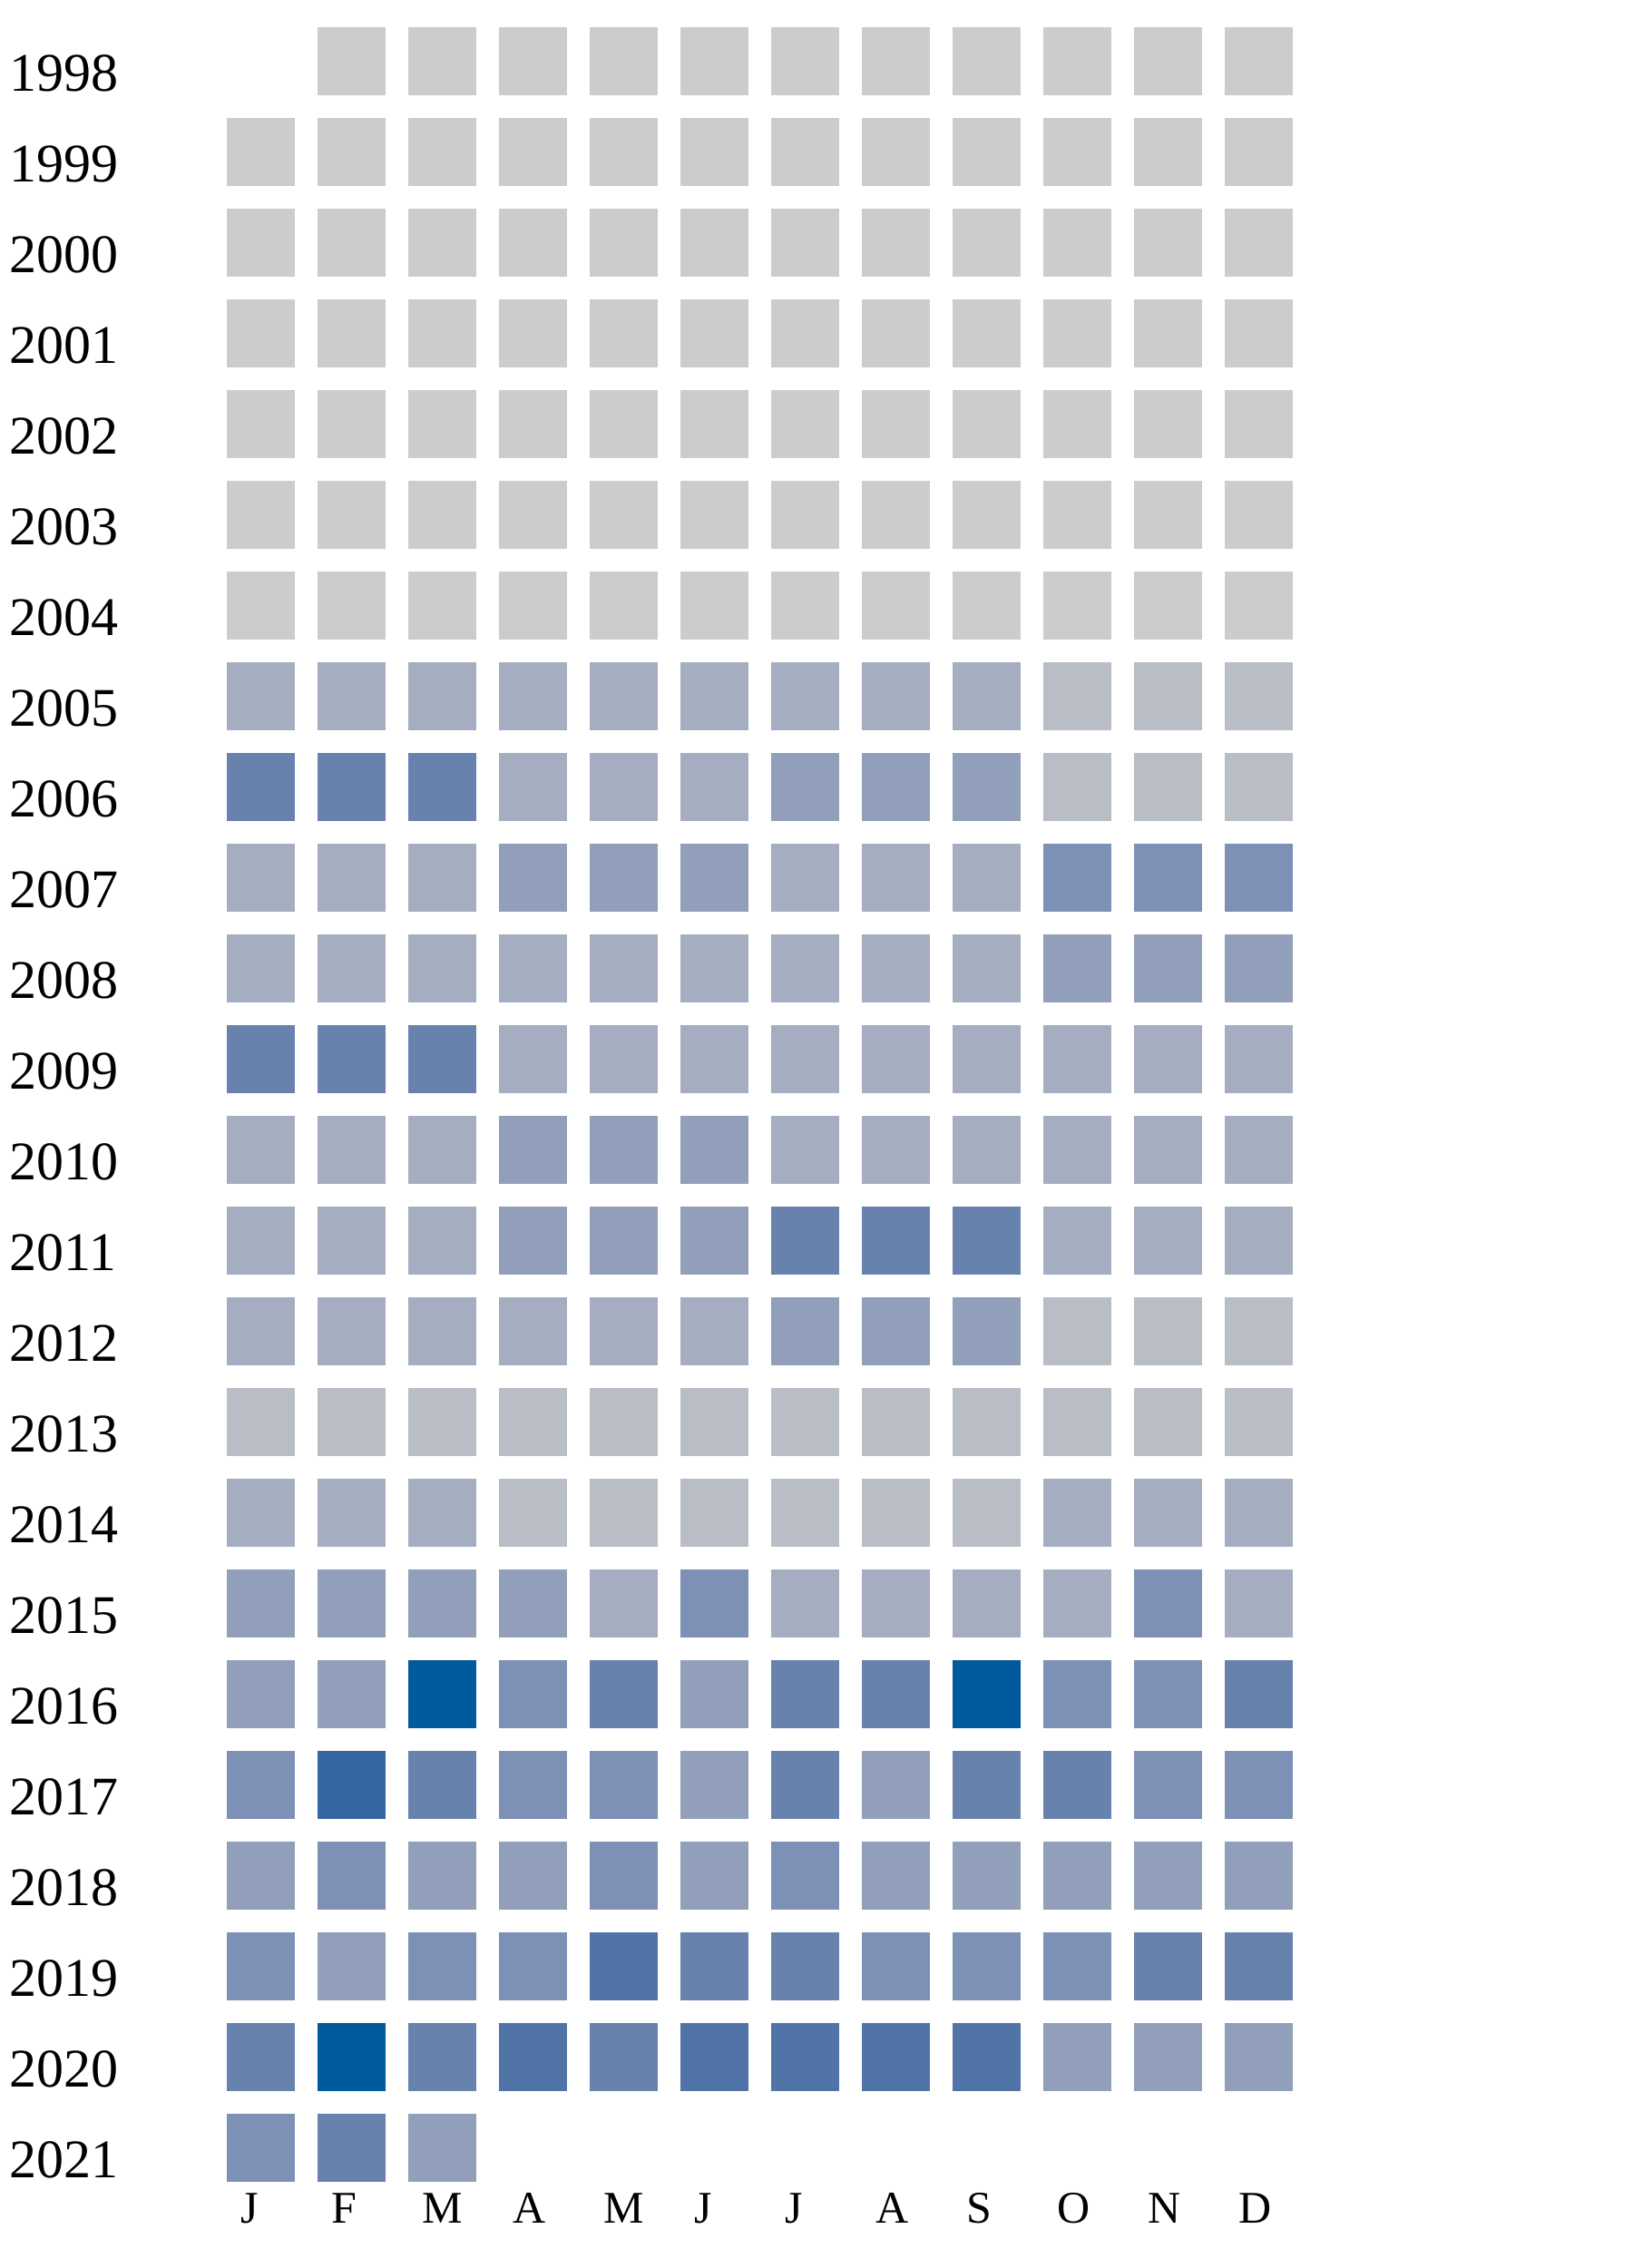
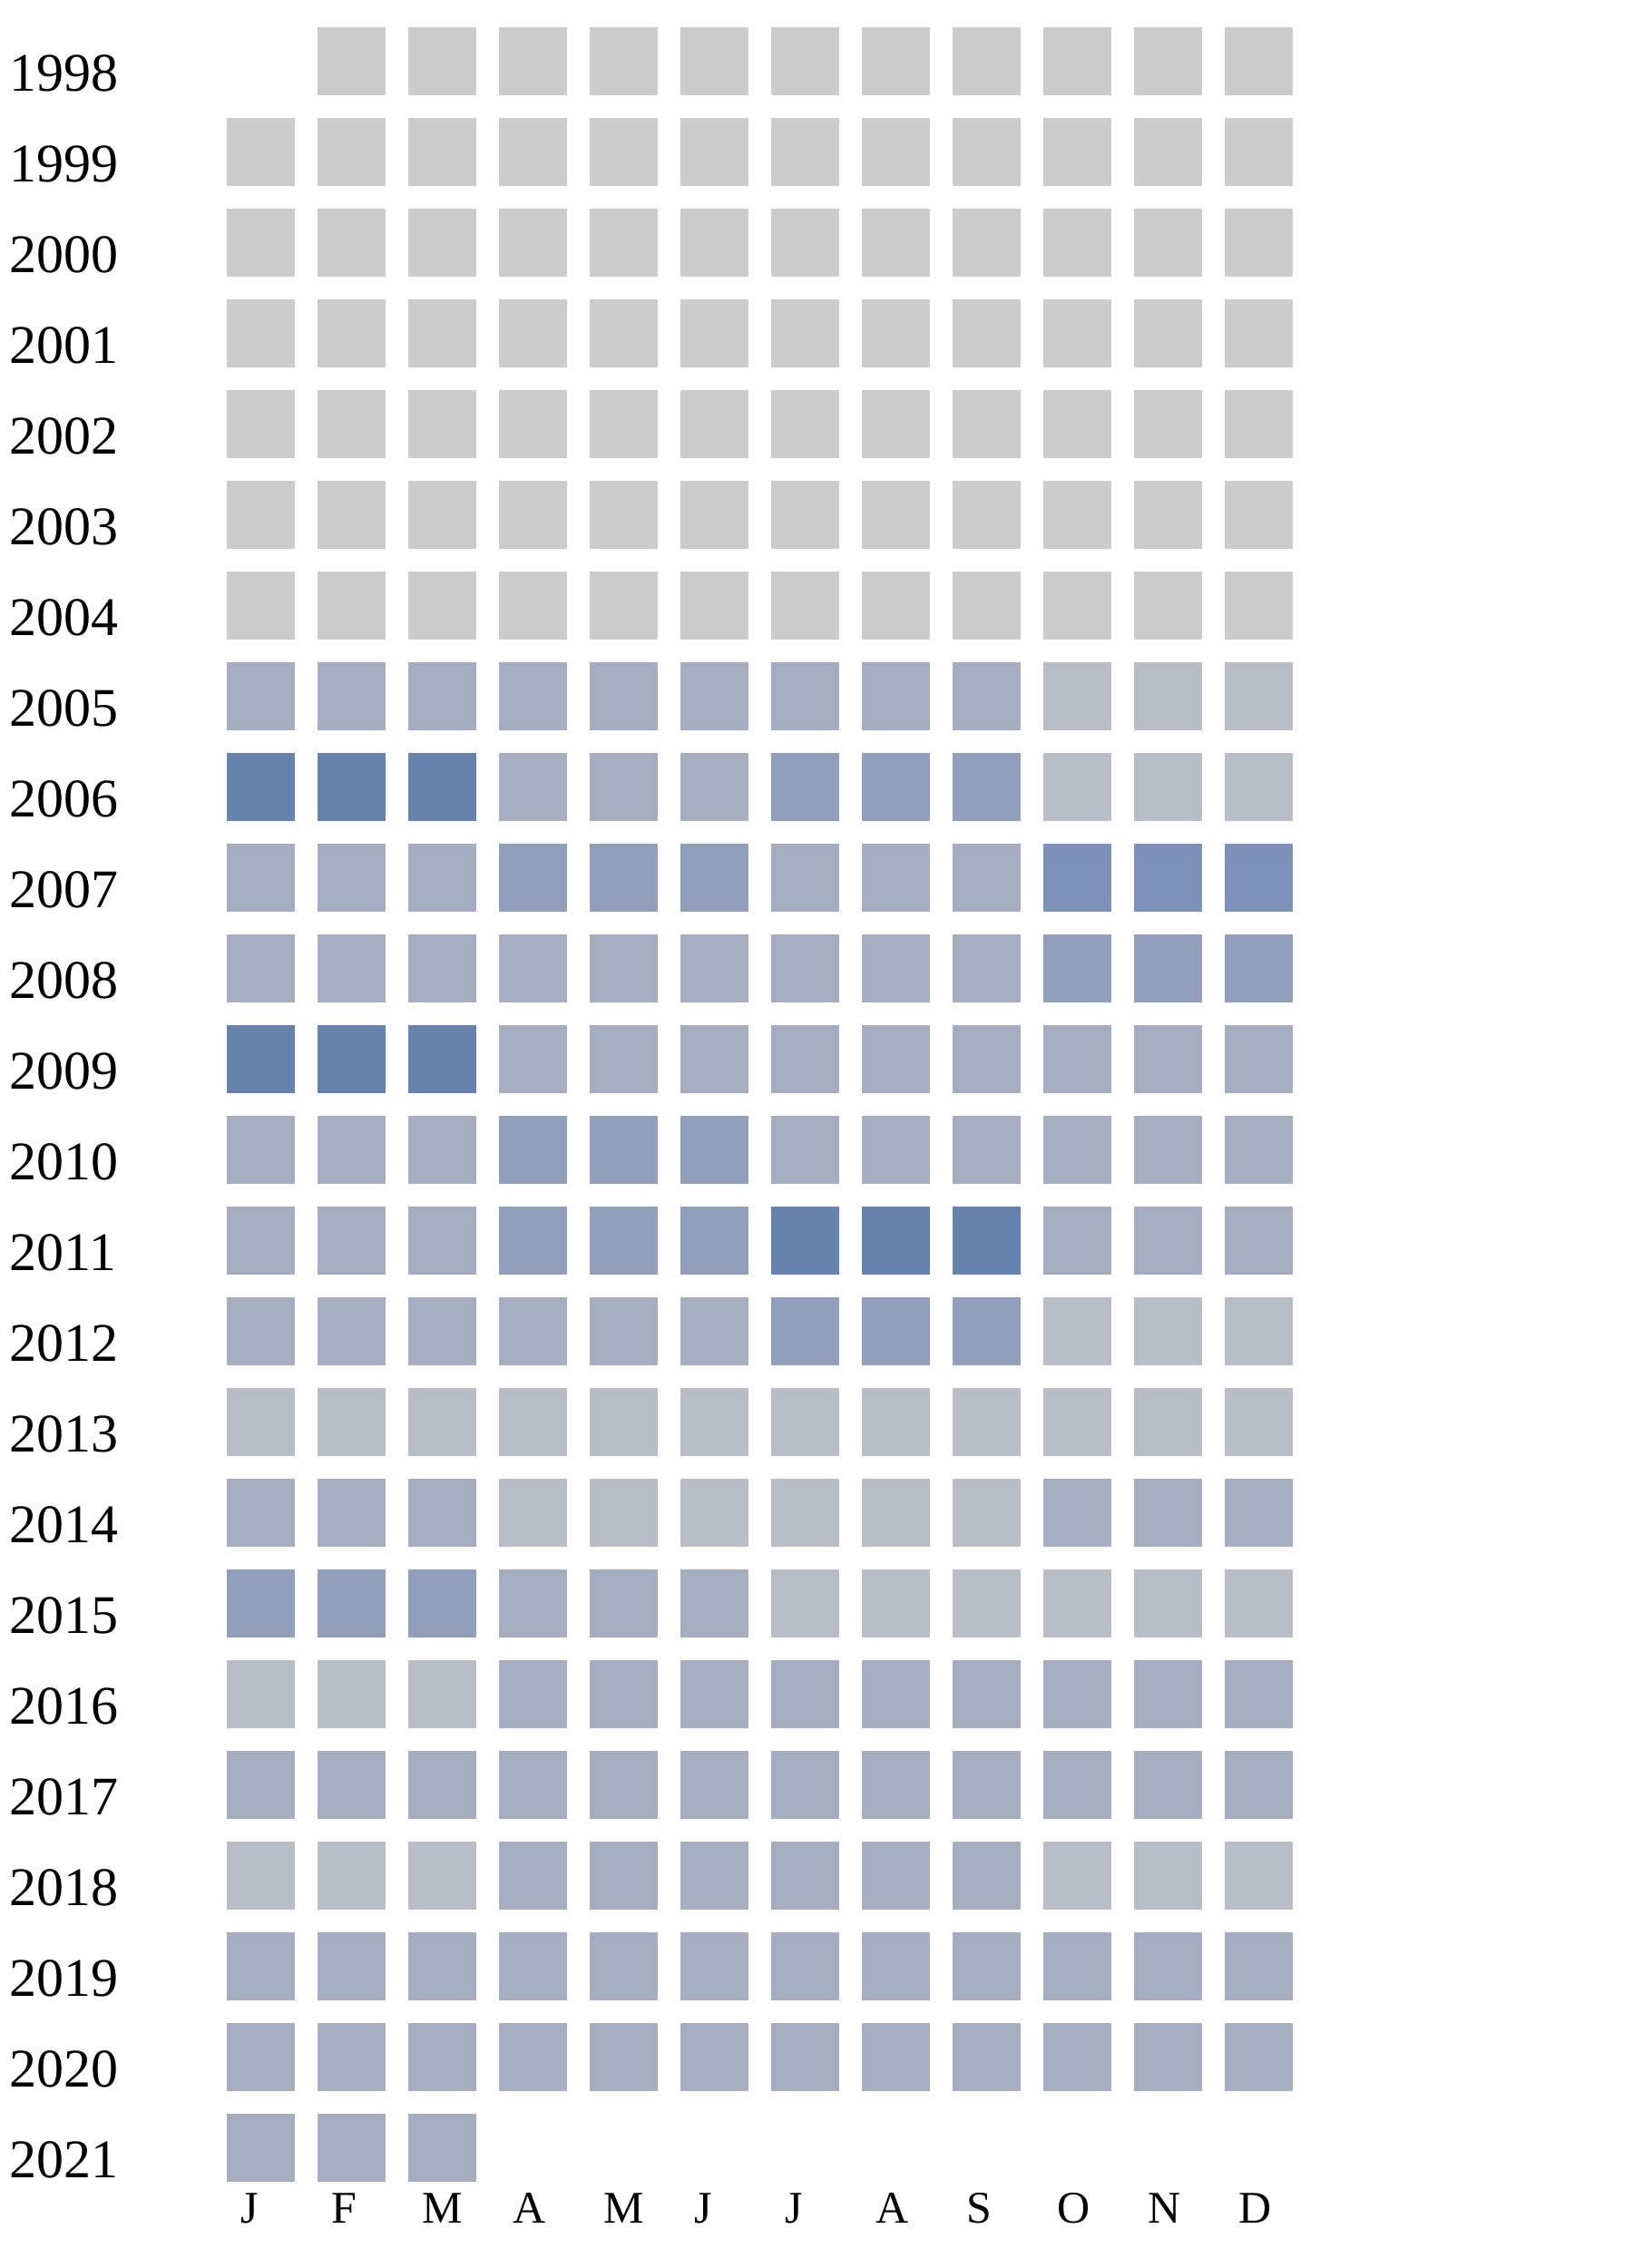
<svg xmlns="http://www.w3.org/2000/svg" width="360" height="500">
  <g transform="translate(0 0)">
    <text x="2" y="20">1998</text>
    <rect x="70" y="6" width="15" height="15" fill="#cccccc" />
    <rect x="90" y="6" width="15" height="15" fill="#cccccc" />
    <rect x="110" y="6" width="15" height="15" fill="#cccccc" />
    <rect x="130" y="6" width="15" height="15" fill="#cccccc" />
    <rect x="150" y="6" width="15" height="15" fill="#cccccc" />
    <rect x="170" y="6" width="15" height="15" fill="#cccccc" />
    <rect x="190" y="6" width="15" height="15" fill="#cccccc" />
    <rect x="210" y="6" width="15" height="15" fill="#cccccc" />
    <rect x="230" y="6" width="15" height="15" fill="#cccccc" />
    <rect x="250" y="6" width="15" height="15" fill="#cccccc" />
    <rect x="270" y="6" width="15" height="15" fill="#cccccc" />
  </g>
  <g transform="translate(0 20)">
    <text x="2" y="20">1999</text>
    <rect x="50" y="6" width="15" height="15" fill="#cccccc" />
    <rect x="70" y="6" width="15" height="15" fill="#cccccc" />
    <rect x="90" y="6" width="15" height="15" fill="#cccccc" />
    <rect x="110" y="6" width="15" height="15" fill="#cccccc" />
    <rect x="130" y="6" width="15" height="15" fill="#cccccc" />
    <rect x="150" y="6" width="15" height="15" fill="#cccccc" />
    <rect x="170" y="6" width="15" height="15" fill="#cccccc" />
    <rect x="190" y="6" width="15" height="15" fill="#cccccc" />
    <rect x="210" y="6" width="15" height="15" fill="#cccccc" />
    <rect x="230" y="6" width="15" height="15" fill="#cccccc" />
    <rect x="250" y="6" width="15" height="15" fill="#cccccc" />
    <rect x="270" y="6" width="15" height="15" fill="#cccccc" />
  </g>
  <g transform="translate(0 40)">
    <text x="2" y="20">2000</text>
    <rect x="50" y="6" width="15" height="15" fill="#cccccc" />
    <rect x="70" y="6" width="15" height="15" fill="#cccccc" />
    <rect x="90" y="6" width="15" height="15" fill="#cccccc" />
    <rect x="110" y="6" width="15" height="15" fill="#cccccc" />
    <rect x="130" y="6" width="15" height="15" fill="#cccccc" />
    <rect x="150" y="6" width="15" height="15" fill="#cccccc" />
    <rect x="170" y="6" width="15" height="15" fill="#cccccc" />
    <rect x="190" y="6" width="15" height="15" fill="#cccccc" />
    <rect x="210" y="6" width="15" height="15" fill="#cccccc" />
    <rect x="230" y="6" width="15" height="15" fill="#cccccc" />
    <rect x="250" y="6" width="15" height="15" fill="#cccccc" />
    <rect x="270" y="6" width="15" height="15" fill="#cccccc" />
  </g>
  <g transform="translate(0 60)">
    <text x="2" y="20">2001</text>
    <rect x="50" y="6" width="15" height="15" fill="#cccccc" />
    <rect x="70" y="6" width="15" height="15" fill="#cccccc" />
    <rect x="90" y="6" width="15" height="15" fill="#cccccc" />
    <rect x="110" y="6" width="15" height="15" fill="#cccccc" />
    <rect x="130" y="6" width="15" height="15" fill="#cccccc" />
    <rect x="150" y="6" width="15" height="15" fill="#cccccc" />
    <rect x="170" y="6" width="15" height="15" fill="#cccccc" />
    <rect x="190" y="6" width="15" height="15" fill="#cccccc" />
    <rect x="210" y="6" width="15" height="15" fill="#cccccc" />
    <rect x="230" y="6" width="15" height="15" fill="#cccccc" />
    <rect x="250" y="6" width="15" height="15" fill="#cccccc" />
    <rect x="270" y="6" width="15" height="15" fill="#cccccc" />
  </g>
  <g transform="translate(0 80)">
    <text x="2" y="20">2002</text>
    <rect x="50" y="6" width="15" height="15" fill="#cccccc" />
    <rect x="70" y="6" width="15" height="15" fill="#cccccc" />
    <rect x="90" y="6" width="15" height="15" fill="#cccccc" />
    <rect x="110" y="6" width="15" height="15" fill="#cccccc" />
    <rect x="130" y="6" width="15" height="15" fill="#cccccc" />
    <rect x="150" y="6" width="15" height="15" fill="#cccccc" />
    <rect x="170" y="6" width="15" height="15" fill="#cccccc" />
    <rect x="190" y="6" width="15" height="15" fill="#cccccc" />
    <rect x="210" y="6" width="15" height="15" fill="#cccccc" />
    <rect x="230" y="6" width="15" height="15" fill="#cccccc" />
    <rect x="250" y="6" width="15" height="15" fill="#cccccc" />
    <rect x="270" y="6" width="15" height="15" fill="#cccccc" />
  </g>
  <g transform="translate(0 100)">
    <text x="2" y="20">2003</text>
    <rect x="50" y="6" width="15" height="15" fill="#cccccc" />
    <rect x="70" y="6" width="15" height="15" fill="#cccccc" />
    <rect x="90" y="6" width="15" height="15" fill="#cccccc" />
    <rect x="110" y="6" width="15" height="15" fill="#cccccc" />
    <rect x="130" y="6" width="15" height="15" fill="#cccccc" />
    <rect x="150" y="6" width="15" height="15" fill="#cccccc" />
    <rect x="170" y="6" width="15" height="15" fill="#cccccc" />
    <rect x="190" y="6" width="15" height="15" fill="#cccccc" />
    <rect x="210" y="6" width="15" height="15" fill="#cccccc" />
    <rect x="230" y="6" width="15" height="15" fill="#cccccc" />
    <rect x="250" y="6" width="15" height="15" fill="#cccccc" />
    <rect x="270" y="6" width="15" height="15" fill="#cccccc" />
  </g>
  <g transform="translate(0 120)">
    <text x="2" y="20">2004</text>
    <rect x="50" y="6" width="15" height="15" fill="#cccccc" />
    <rect x="70" y="6" width="15" height="15" fill="#cccccc" />
    <rect x="90" y="6" width="15" height="15" fill="#cccccc" />
    <rect x="110" y="6" width="15" height="15" fill="#cccccc" />
    <rect x="130" y="6" width="15" height="15" fill="#cccccc" />
    <rect x="150" y="6" width="15" height="15" fill="#cccccc" />
    <rect x="170" y="6" width="15" height="15" fill="#cccccc" />
    <rect x="190" y="6" width="15" height="15" fill="#cccccc" />
    <rect x="210" y="6" width="15" height="15" fill="#cccccc" />
    <rect x="230" y="6" width="15" height="15" fill="#cccccc" />
    <rect x="250" y="6" width="15" height="15" fill="#cccccc" />
    <rect x="270" y="6" width="15" height="15" fill="#cccccc" />
  </g>
  <g transform="translate(0 140)">
    <text x="2" y="20">2005</text>
    <rect x="50" y="6" width="15" height="15" fill="#a5aec0" />
    <rect x="70" y="6" width="15" height="15" fill="#a5aec0" />
    <rect x="90" y="6" width="15" height="15" fill="#a5aec0" />
    <rect x="110" y="6" width="15" height="15" fill="#a5aec0" />
    <rect x="130" y="6" width="15" height="15" fill="#a5aec0" />
    <rect x="150" y="6" width="15" height="15" fill="#a5aec0" />
    <rect x="170" y="6" width="15" height="15" fill="#a5aec0" />
    <rect x="190" y="6" width="15" height="15" fill="#a5aec0" />
    <rect x="210" y="6" width="15" height="15" fill="#a5aec0" />
    <rect x="230" y="6" width="15" height="15" fill="#b9bdc6" />
    <rect x="250" y="6" width="15" height="15" fill="#b9bdc6" />
    <rect x="270" y="6" width="15" height="15" fill="#b9bdc6" />
  </g>
  <g transform="translate(0 160)">
    <text x="2" y="20">2006</text>
    <rect x="50" y="6" width="15" height="15" fill="#6882ae" />
    <rect x="70" y="6" width="15" height="15" fill="#6882ae" />
    <rect x="90" y="6" width="15" height="15" fill="#6882ae" />
    <rect x="110" y="6" width="15" height="15" fill="#a5aec0" />
    <rect x="130" y="6" width="15" height="15" fill="#a5aec0" />
    <rect x="150" y="6" width="15" height="15" fill="#a5aec0" />
    <rect x="170" y="6" width="15" height="15" fill="#919fba" />
    <rect x="190" y="6" width="15" height="15" fill="#919fba" />
    <rect x="210" y="6" width="15" height="15" fill="#919fba" />
    <rect x="230" y="6" width="15" height="15" fill="#b9bdc6" />
    <rect x="250" y="6" width="15" height="15" fill="#b9bdc6" />
    <rect x="270" y="6" width="15" height="15" fill="#b9bdc6" />
  </g>
  <g transform="translate(0 180)">
    <text x="2" y="20">2007</text>
    <rect x="50" y="6" width="15" height="15" fill="#a5aec0" />
    <rect x="70" y="6" width="15" height="15" fill="#a5aec0" />
    <rect x="90" y="6" width="15" height="15" fill="#a5aec0" />
    <rect x="110" y="6" width="15" height="15" fill="#919fba" />
    <rect x="130" y="6" width="15" height="15" fill="#919fba" />
    <rect x="150" y="6" width="15" height="15" fill="#919fba" />
    <rect x="170" y="6" width="15" height="15" fill="#a5aec0" />
    <rect x="190" y="6" width="15" height="15" fill="#a5aec0" />
    <rect x="210" y="6" width="15" height="15" fill="#a5aec0" />
    <rect x="230" y="6" width="15" height="15" fill="#7d90b5" />
    <rect x="250" y="6" width="15" height="15" fill="#7d90b5" />
    <rect x="270" y="6" width="15" height="15" fill="#7d90b5" />
  </g>
  <g transform="translate(0 200)">
    <text x="2" y="20">2008</text>
    <rect x="50" y="6" width="15" height="15" fill="#a5aec0" />
    <rect x="70" y="6" width="15" height="15" fill="#a5aec0" />
    <rect x="90" y="6" width="15" height="15" fill="#a5aec0" />
    <rect x="110" y="6" width="15" height="15" fill="#a5aec0" />
    <rect x="130" y="6" width="15" height="15" fill="#a5aec0" />
    <rect x="150" y="6" width="15" height="15" fill="#a5aec0" />
    <rect x="170" y="6" width="15" height="15" fill="#a5aec0" />
    <rect x="190" y="6" width="15" height="15" fill="#a5aec0" />
    <rect x="210" y="6" width="15" height="15" fill="#a5aec0" />
    <rect x="230" y="6" width="15" height="15" fill="#919fba" />
    <rect x="250" y="6" width="15" height="15" fill="#919fba" />
    <rect x="270" y="6" width="15" height="15" fill="#919fba" />
  </g>
  <g transform="translate(0 220)">
    <text x="2" y="20">2009</text>
    <rect x="50" y="6" width="15" height="15" fill="#6882ae" />
    <rect x="70" y="6" width="15" height="15" fill="#6882ae" />
    <rect x="90" y="6" width="15" height="15" fill="#6882ae" />
    <rect x="110" y="6" width="15" height="15" fill="#a5aec0" />
    <rect x="130" y="6" width="15" height="15" fill="#a5aec0" />
    <rect x="150" y="6" width="15" height="15" fill="#a5aec0" />
    <rect x="170" y="6" width="15" height="15" fill="#a5aec0" />
    <rect x="190" y="6" width="15" height="15" fill="#a5aec0" />
    <rect x="210" y="6" width="15" height="15" fill="#a5aec0" />
    <rect x="230" y="6" width="15" height="15" fill="#a5aec0" />
    <rect x="250" y="6" width="15" height="15" fill="#a5aec0" />
    <rect x="270" y="6" width="15" height="15" fill="#a5aec0" />
  </g>
  <g transform="translate(0 240)">
    <text x="2" y="20">2010</text>
    <rect x="50" y="6" width="15" height="15" fill="#a5aec0" />
    <rect x="70" y="6" width="15" height="15" fill="#a5aec0" />
    <rect x="90" y="6" width="15" height="15" fill="#a5aec0" />
    <rect x="110" y="6" width="15" height="15" fill="#919fba" />
    <rect x="130" y="6" width="15" height="15" fill="#919fba" />
    <rect x="150" y="6" width="15" height="15" fill="#919fba" />
    <rect x="170" y="6" width="15" height="15" fill="#a5aec0" />
    <rect x="190" y="6" width="15" height="15" fill="#a5aec0" />
    <rect x="210" y="6" width="15" height="15" fill="#a5aec0" />
    <rect x="230" y="6" width="15" height="15" fill="#a5aec0" />
    <rect x="250" y="6" width="15" height="15" fill="#a5aec0" />
    <rect x="270" y="6" width="15" height="15" fill="#a5aec0" />
  </g>
  <g transform="translate(0 260)">
    <text x="2" y="20">2011</text>
    <rect x="50" y="6" width="15" height="15" fill="#a5aec0" />
    <rect x="70" y="6" width="15" height="15" fill="#a5aec0" />
    <rect x="90" y="6" width="15" height="15" fill="#a5aec0" />
    <rect x="110" y="6" width="15" height="15" fill="#919fba" />
    <rect x="130" y="6" width="15" height="15" fill="#919fba" />
    <rect x="150" y="6" width="15" height="15" fill="#919fba" />
    <rect x="170" y="6" width="15" height="15" fill="#6882ae" />
    <rect x="190" y="6" width="15" height="15" fill="#6882ae" />
    <rect x="210" y="6" width="15" height="15" fill="#6882ae" />
    <rect x="230" y="6" width="15" height="15" fill="#a5aec0" />
    <rect x="250" y="6" width="15" height="15" fill="#a5aec0" />
    <rect x="270" y="6" width="15" height="15" fill="#a5aec0" />
  </g>
  <g transform="translate(0 280)">
    <text x="2" y="20">2012</text>
    <rect x="50" y="6" width="15" height="15" fill="#a5aec0" />
    <rect x="70" y="6" width="15" height="15" fill="#a5aec0" />
    <rect x="90" y="6" width="15" height="15" fill="#a5aec0" />
    <rect x="110" y="6" width="15" height="15" fill="#a5aec0" />
    <rect x="130" y="6" width="15" height="15" fill="#a5aec0" />
    <rect x="150" y="6" width="15" height="15" fill="#a5aec0" />
    <rect x="170" y="6" width="15" height="15" fill="#919fba" />
    <rect x="190" y="6" width="15" height="15" fill="#919fba" />
    <rect x="210" y="6" width="15" height="15" fill="#919fba" />
    <rect x="230" y="6" width="15" height="15" fill="#b9bdc6" />
    <rect x="250" y="6" width="15" height="15" fill="#b9bdc6" />
    <rect x="270" y="6" width="15" height="15" fill="#b9bdc6" />
  </g>
  <g transform="translate(0 300)">
    <text x="2" y="20">2013</text>
    <rect x="50" y="6" width="15" height="15" fill="#b9bdc6" />
    <rect x="70" y="6" width="15" height="15" fill="#b9bdc6" />
    <rect x="90" y="6" width="15" height="15" fill="#b9bdc6" />
    <rect x="110" y="6" width="15" height="15" fill="#b9bdc6" />
    <rect x="130" y="6" width="15" height="15" fill="#b9bdc6" />
    <rect x="150" y="6" width="15" height="15" fill="#b9bdc6" />
    <rect x="170" y="6" width="15" height="15" fill="#b9bdc6" />
    <rect x="190" y="6" width="15" height="15" fill="#b9bdc6" />
    <rect x="210" y="6" width="15" height="15" fill="#b9bdc6" />
    <rect x="230" y="6" width="15" height="15" fill="#b9bdc6" />
    <rect x="250" y="6" width="15" height="15" fill="#b9bdc6" />
    <rect x="270" y="6" width="15" height="15" fill="#b9bdc6" />
  </g>
  <g transform="translate(0 320)">
    <text x="2" y="20">2014</text>
    <rect x="50" y="6" width="15" height="15" fill="#a5aec0" />
    <rect x="70" y="6" width="15" height="15" fill="#a5aec0" />
    <rect x="90" y="6" width="15" height="15" fill="#a5aec0" />
    <rect x="110" y="6" width="15" height="15" fill="#b9bdc6" />
    <rect x="130" y="6" width="15" height="15" fill="#b9bdc6" />
    <rect x="150" y="6" width="15" height="15" fill="#b9bdc6" />
    <rect x="170" y="6" width="15" height="15" fill="#b9bdc6" />
    <rect x="190" y="6" width="15" height="15" fill="#b9bdc6" />
    <rect x="210" y="6" width="15" height="15" fill="#b9bdc6" />
    <rect x="230" y="6" width="15" height="15" fill="#a5aec0" />
    <rect x="250" y="6" width="15" height="15" fill="#a5aec0" />
    <rect x="270" y="6" width="15" height="15" fill="#a5aec0" />
  </g>
  <g transform="translate(0 340)">
    <text x="2" y="20">2015</text>
    <rect x="50" y="6" width="15" height="15" fill="#919fba" />
    <rect x="70" y="6" width="15" height="15" fill="#919fba" />
    <rect x="90" y="6" width="15" height="15" fill="#919fba" />
-     <rect x="110" y="6" width="15" height="15" fill="#919fba" />
-     <rect x="130" y="6" width="15" height="15" fill="#a5aec0" />
-     <rect x="150" y="6" width="15" height="15" fill="#7d90b5" />
-     <rect x="170" y="6" width="15" height="15" fill="#a5aec0" />
-     <rect x="190" y="6" width="15" height="15" fill="#a5aec0" />
-     <rect x="210" y="6" width="15" height="15" fill="#a5aec0" />
-     <rect x="230" y="6" width="15" height="15" fill="#a5aec0" />
-     <rect x="250" y="6" width="15" height="15" fill="#7d90b5" />
-     <rect x="270" y="6" width="15" height="15" fill="#a5aec0" />
+     <rect x="110" y="6" width="15" height="15" fill="#a5aec0" />
+     <rect x="130" y="6" width="15" height="15" fill="#a5aec0" />
+     <rect x="150" y="6" width="15" height="15" fill="#a5aec0" />
+     <rect x="170" y="6" width="15" height="15" fill="#b9bdc6" />
+     <rect x="190" y="6" width="15" height="15" fill="#b9bdc6" />
+     <rect x="210" y="6" width="15" height="15" fill="#b9bdc6" />
+     <rect x="230" y="6" width="15" height="15" fill="#b9bdc6" />
+     <rect x="250" y="6" width="15" height="15" fill="#b9bdc6" />
+     <rect x="270" y="6" width="15" height="15" fill="#b9bdc6" />
  </g>
  <g transform="translate(0 360)">
    <text x="2" y="20">2016</text>
-     <rect x="50" y="6" width="15" height="15" fill="#919fba" />
-     <rect x="70" y="6" width="15" height="15" fill="#919fba" />
-     <rect x="90" y="6" width="15" height="15" fill="#005a9c" />
-     <rect x="110" y="6" width="15" height="15" fill="#7d90b5" />
-     <rect x="130" y="6" width="15" height="15" fill="#6882ae" />
-     <rect x="150" y="6" width="15" height="15" fill="#919fba" />
-     <rect x="170" y="6" width="15" height="15" fill="#6882ae" />
-     <rect x="190" y="6" width="15" height="15" fill="#6882ae" />
-     <rect x="210" y="6" width="15" height="15" fill="#005a9c" />
-     <rect x="230" y="6" width="15" height="15" fill="#7d90b5" />
-     <rect x="250" y="6" width="15" height="15" fill="#7d90b5" />
-     <rect x="270" y="6" width="15" height="15" fill="#6882ae" />
+     <rect x="50" y="6" width="15" height="15" fill="#b9bdc6" />
+     <rect x="70" y="6" width="15" height="15" fill="#b9bdc6" />
+     <rect x="90" y="6" width="15" height="15" fill="#b9bdc6" />
+     <rect x="110" y="6" width="15" height="15" fill="#a5aec0" />
+     <rect x="130" y="6" width="15" height="15" fill="#a5aec0" />
+     <rect x="150" y="6" width="15" height="15" fill="#a5aec0" />
+     <rect x="170" y="6" width="15" height="15" fill="#a5aec0" />
+     <rect x="190" y="6" width="15" height="15" fill="#a5aec0" />
+     <rect x="210" y="6" width="15" height="15" fill="#a5aec0" />
+     <rect x="230" y="6" width="15" height="15" fill="#a5aec0" />
+     <rect x="250" y="6" width="15" height="15" fill="#a5aec0" />
+     <rect x="270" y="6" width="15" height="15" fill="#a5aec0" />
  </g>
  <g transform="translate(0 380)">
    <text x="2" y="20">2017</text>
-     <rect x="50" y="6" width="15" height="15" fill="#7d90b5" />
-     <rect x="70" y="6" width="15" height="15" fill="#3667a2" />
-     <rect x="90" y="6" width="15" height="15" fill="#6882ae" />
-     <rect x="110" y="6" width="15" height="15" fill="#7d90b5" />
-     <rect x="130" y="6" width="15" height="15" fill="#7d90b5" />
-     <rect x="150" y="6" width="15" height="15" fill="#919fba" />
-     <rect x="170" y="6" width="15" height="15" fill="#6882ae" />
-     <rect x="190" y="6" width="15" height="15" fill="#919fba" />
-     <rect x="210" y="6" width="15" height="15" fill="#6882ae" />
-     <rect x="230" y="6" width="15" height="15" fill="#6882ae" />
-     <rect x="250" y="6" width="15" height="15" fill="#7d90b5" />
-     <rect x="270" y="6" width="15" height="15" fill="#7d90b5" />
+     <rect x="50" y="6" width="15" height="15" fill="#a5aec0" />
+     <rect x="70" y="6" width="15" height="15" fill="#a5aec0" />
+     <rect x="90" y="6" width="15" height="15" fill="#a5aec0" />
+     <rect x="110" y="6" width="15" height="15" fill="#a5aec0" />
+     <rect x="130" y="6" width="15" height="15" fill="#a5aec0" />
+     <rect x="150" y="6" width="15" height="15" fill="#a5aec0" />
+     <rect x="170" y="6" width="15" height="15" fill="#a5aec0" />
+     <rect x="190" y="6" width="15" height="15" fill="#a5aec0" />
+     <rect x="210" y="6" width="15" height="15" fill="#a5aec0" />
+     <rect x="230" y="6" width="15" height="15" fill="#a5aec0" />
+     <rect x="250" y="6" width="15" height="15" fill="#a5aec0" />
+     <rect x="270" y="6" width="15" height="15" fill="#a5aec0" />
  </g>
  <g transform="translate(0 400)">
    <text x="2" y="20">2018</text>
-     <rect x="50" y="6" width="15" height="15" fill="#919fba" />
-     <rect x="70" y="6" width="15" height="15" fill="#7d90b5" />
-     <rect x="90" y="6" width="15" height="15" fill="#919fba" />
-     <rect x="110" y="6" width="15" height="15" fill="#919fba" />
-     <rect x="130" y="6" width="15" height="15" fill="#7d90b5" />
-     <rect x="150" y="6" width="15" height="15" fill="#919fba" />
-     <rect x="170" y="6" width="15" height="15" fill="#7d90b5" />
-     <rect x="190" y="6" width="15" height="15" fill="#919fba" />
-     <rect x="210" y="6" width="15" height="15" fill="#919fba" />
-     <rect x="230" y="6" width="15" height="15" fill="#919fba" />
-     <rect x="250" y="6" width="15" height="15" fill="#919fba" />
-     <rect x="270" y="6" width="15" height="15" fill="#919fba" />
+     <rect x="50" y="6" width="15" height="15" fill="#b9bdc6" />
+     <rect x="70" y="6" width="15" height="15" fill="#b9bdc6" />
+     <rect x="90" y="6" width="15" height="15" fill="#b9bdc6" />
+     <rect x="110" y="6" width="15" height="15" fill="#a5aec0" />
+     <rect x="130" y="6" width="15" height="15" fill="#a5aec0" />
+     <rect x="150" y="6" width="15" height="15" fill="#a5aec0" />
+     <rect x="170" y="6" width="15" height="15" fill="#a5aec0" />
+     <rect x="190" y="6" width="15" height="15" fill="#a5aec0" />
+     <rect x="210" y="6" width="15" height="15" fill="#a5aec0" />
+     <rect x="230" y="6" width="15" height="15" fill="#b9bdc6" />
+     <rect x="250" y="6" width="15" height="15" fill="#b9bdc6" />
+     <rect x="270" y="6" width="15" height="15" fill="#b9bdc6" />
  </g>
  <g transform="translate(0 420)">
    <text x="2" y="20">2019</text>
-     <rect x="50" y="6" width="15" height="15" fill="#7d90b5" />
-     <rect x="70" y="6" width="15" height="15" fill="#919fba" />
-     <rect x="90" y="6" width="15" height="15" fill="#7d90b5" />
-     <rect x="110" y="6" width="15" height="15" fill="#7d90b5" />
-     <rect x="130" y="6" width="15" height="15" fill="#5174a8" />
-     <rect x="150" y="6" width="15" height="15" fill="#6882ae" />
-     <rect x="170" y="6" width="15" height="15" fill="#6882ae" />
-     <rect x="190" y="6" width="15" height="15" fill="#7d90b5" />
-     <rect x="210" y="6" width="15" height="15" fill="#7d90b5" />
-     <rect x="230" y="6" width="15" height="15" fill="#7d90b5" />
-     <rect x="250" y="6" width="15" height="15" fill="#6882ae" />
-     <rect x="270" y="6" width="15" height="15" fill="#6882ae" />
+     <rect x="50" y="6" width="15" height="15" fill="#a5aec0" />
+     <rect x="70" y="6" width="15" height="15" fill="#a5aec0" />
+     <rect x="90" y="6" width="15" height="15" fill="#a5aec0" />
+     <rect x="110" y="6" width="15" height="15" fill="#a5aec0" />
+     <rect x="130" y="6" width="15" height="15" fill="#a5aec0" />
+     <rect x="150" y="6" width="15" height="15" fill="#a5aec0" />
+     <rect x="170" y="6" width="15" height="15" fill="#a5aec0" />
+     <rect x="190" y="6" width="15" height="15" fill="#a5aec0" />
+     <rect x="210" y="6" width="15" height="15" fill="#a5aec0" />
+     <rect x="230" y="6" width="15" height="15" fill="#a5aec0" />
+     <rect x="250" y="6" width="15" height="15" fill="#a5aec0" />
+     <rect x="270" y="6" width="15" height="15" fill="#a5aec0" />
  </g>
  <g transform="translate(0 440)">
    <text x="2" y="20">2020</text>
-     <rect x="50" y="6" width="15" height="15" fill="#6882ae" />
-     <rect x="70" y="6" width="15" height="15" fill="#005a9c" />
-     <rect x="90" y="6" width="15" height="15" fill="#6882ae" />
-     <rect x="110" y="6" width="15" height="15" fill="#5174a8" />
-     <rect x="130" y="6" width="15" height="15" fill="#6882ae" />
-     <rect x="150" y="6" width="15" height="15" fill="#5174a8" />
-     <rect x="170" y="6" width="15" height="15" fill="#5174a8" />
-     <rect x="190" y="6" width="15" height="15" fill="#5174a8" />
-     <rect x="210" y="6" width="15" height="15" fill="#5174a8" />
-     <rect x="230" y="6" width="15" height="15" fill="#919fba" />
-     <rect x="250" y="6" width="15" height="15" fill="#919fba" />
-     <rect x="270" y="6" width="15" height="15" fill="#919fba" />
+     <rect x="50" y="6" width="15" height="15" fill="#a5aec0" />
+     <rect x="70" y="6" width="15" height="15" fill="#a5aec0" />
+     <rect x="90" y="6" width="15" height="15" fill="#a5aec0" />
+     <rect x="110" y="6" width="15" height="15" fill="#a5aec0" />
+     <rect x="130" y="6" width="15" height="15" fill="#a5aec0" />
+     <rect x="150" y="6" width="15" height="15" fill="#a5aec0" />
+     <rect x="170" y="6" width="15" height="15" fill="#a5aec0" />
+     <rect x="190" y="6" width="15" height="15" fill="#a5aec0" />
+     <rect x="210" y="6" width="15" height="15" fill="#a5aec0" />
+     <rect x="230" y="6" width="15" height="15" fill="#a5aec0" />
+     <rect x="250" y="6" width="15" height="15" fill="#a5aec0" />
+     <rect x="270" y="6" width="15" height="15" fill="#a5aec0" />
  </g>
  <g transform="translate(0 460)">
    <text x="2" y="20">2021</text>
-     <rect x="50" y="6" width="15" height="15" fill="#7d90b5" />
-     <rect x="70" y="6" width="15" height="15" fill="#6882ae" />
-     <rect x="90" y="6" width="15" height="15" fill="#919fba" />
+     <rect x="50" y="6" width="15" height="15" fill="#a5aec0" />
+     <rect x="70" y="6" width="15" height="15" fill="#a5aec0" />
+     <rect x="90" y="6" width="15" height="15" fill="#a5aec0" />
  </g>
  <text style="font-size: 10px; text-align: center" x="53" y="490">J</text>
  <text style="font-size: 10px; text-align: center" x="73" y="490">F</text>
  <text style="font-size: 10px; text-align: center" x="93" y="490">M</text>
  <text style="font-size: 10px; text-align: center" x="113" y="490">A</text>
  <text style="font-size: 10px; text-align: center" x="133" y="490">M</text>
  <text style="font-size: 10px; text-align: center" x="153" y="490">J</text>
  <text style="font-size: 10px; text-align: center" x="173" y="490">J</text>
  <text style="font-size: 10px; text-align: center" x="193" y="490">A</text>
  <text style="font-size: 10px; text-align: center" x="213" y="490">S</text>
  <text style="font-size: 10px; text-align: center" x="233" y="490">O</text>
  <text style="font-size: 10px; text-align: center" x="253" y="490">N</text>
  <text style="font-size: 10px; text-align: center" x="273" y="490">D</text>
  <text style="font-size: 10px;" x="155" y="509">Less</text>
  <rect fill="#b9bdc6" width="10" height="10" x="180" y="500" />
  <rect fill="#919fba" width="10" height="10" x="195" y="500" />
  <rect fill="#6882ae" width="10" height="10" x="210" y="500" />
  <rect fill="#005a9c" width="10" height="10" x="225" y="500" />
  <text x="240" y="509" style="font-size: 10px;">More</text>
</svg>
